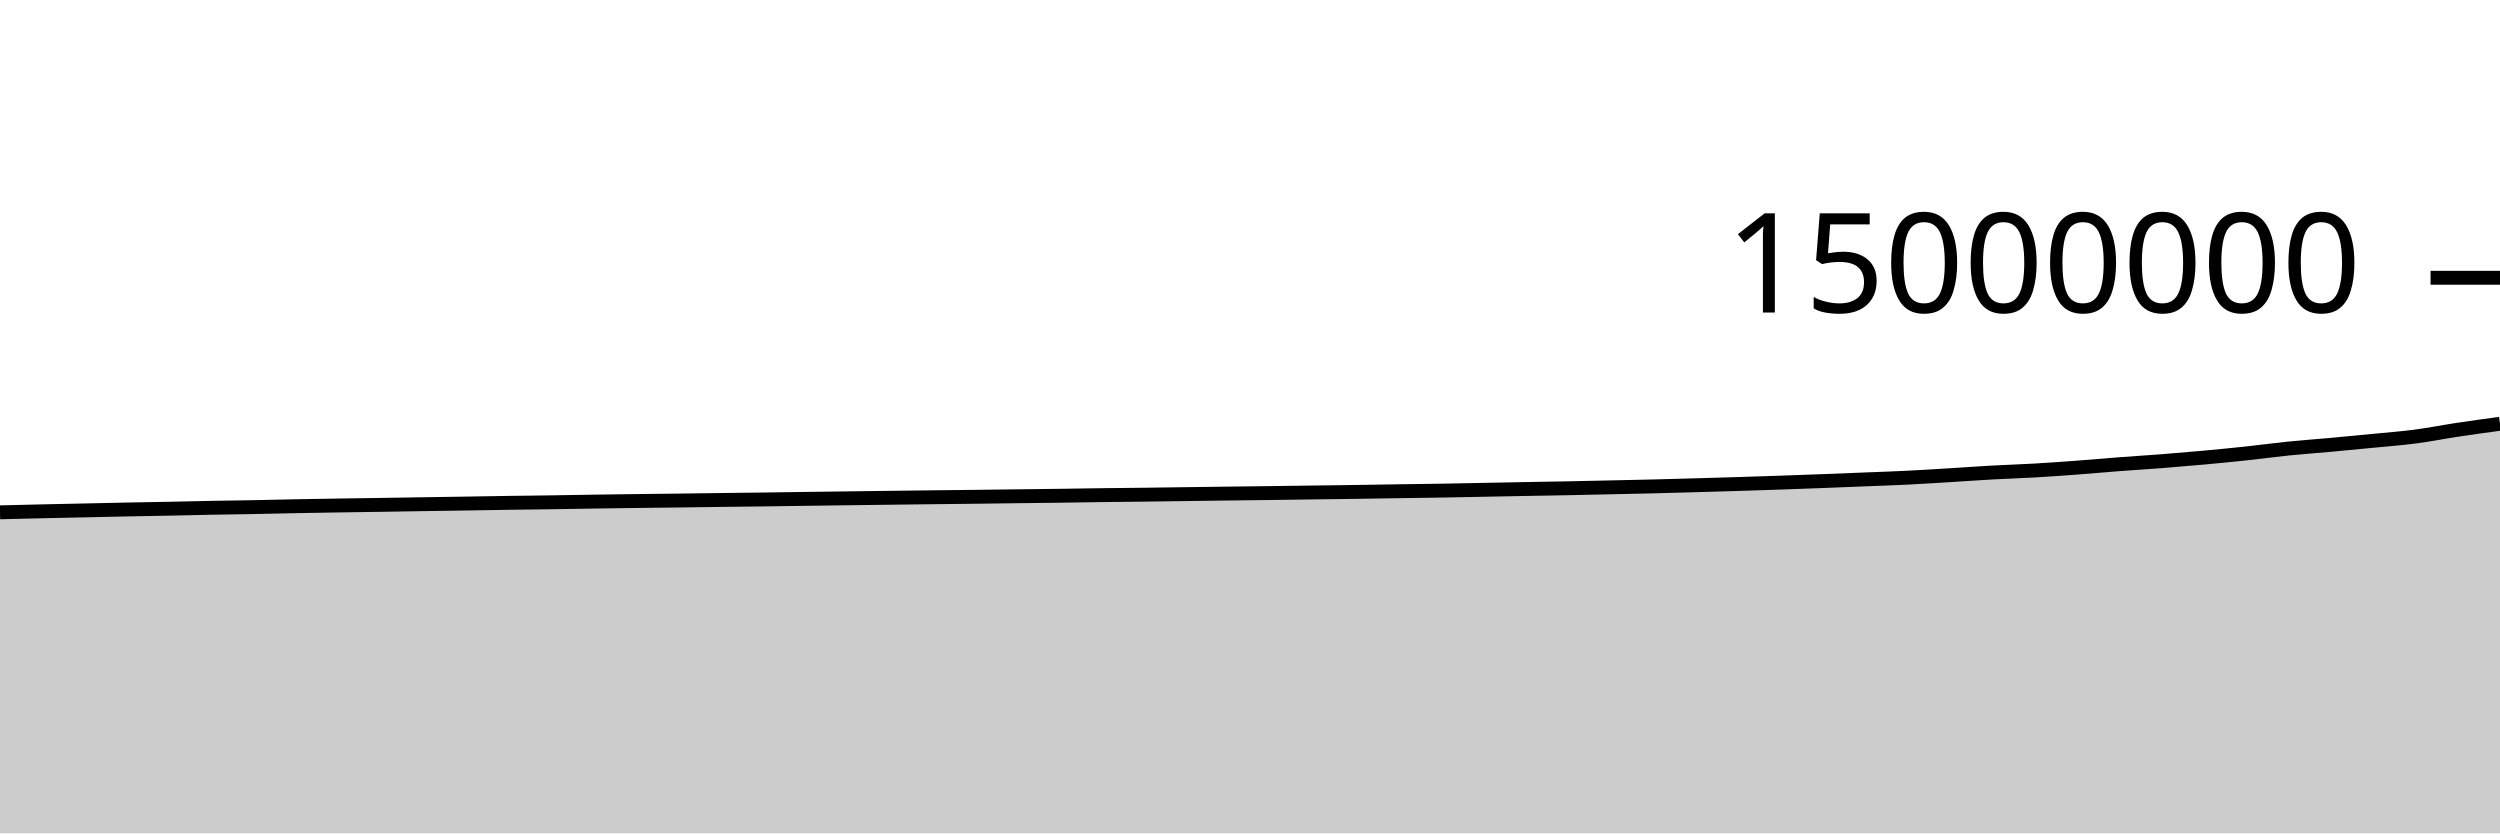
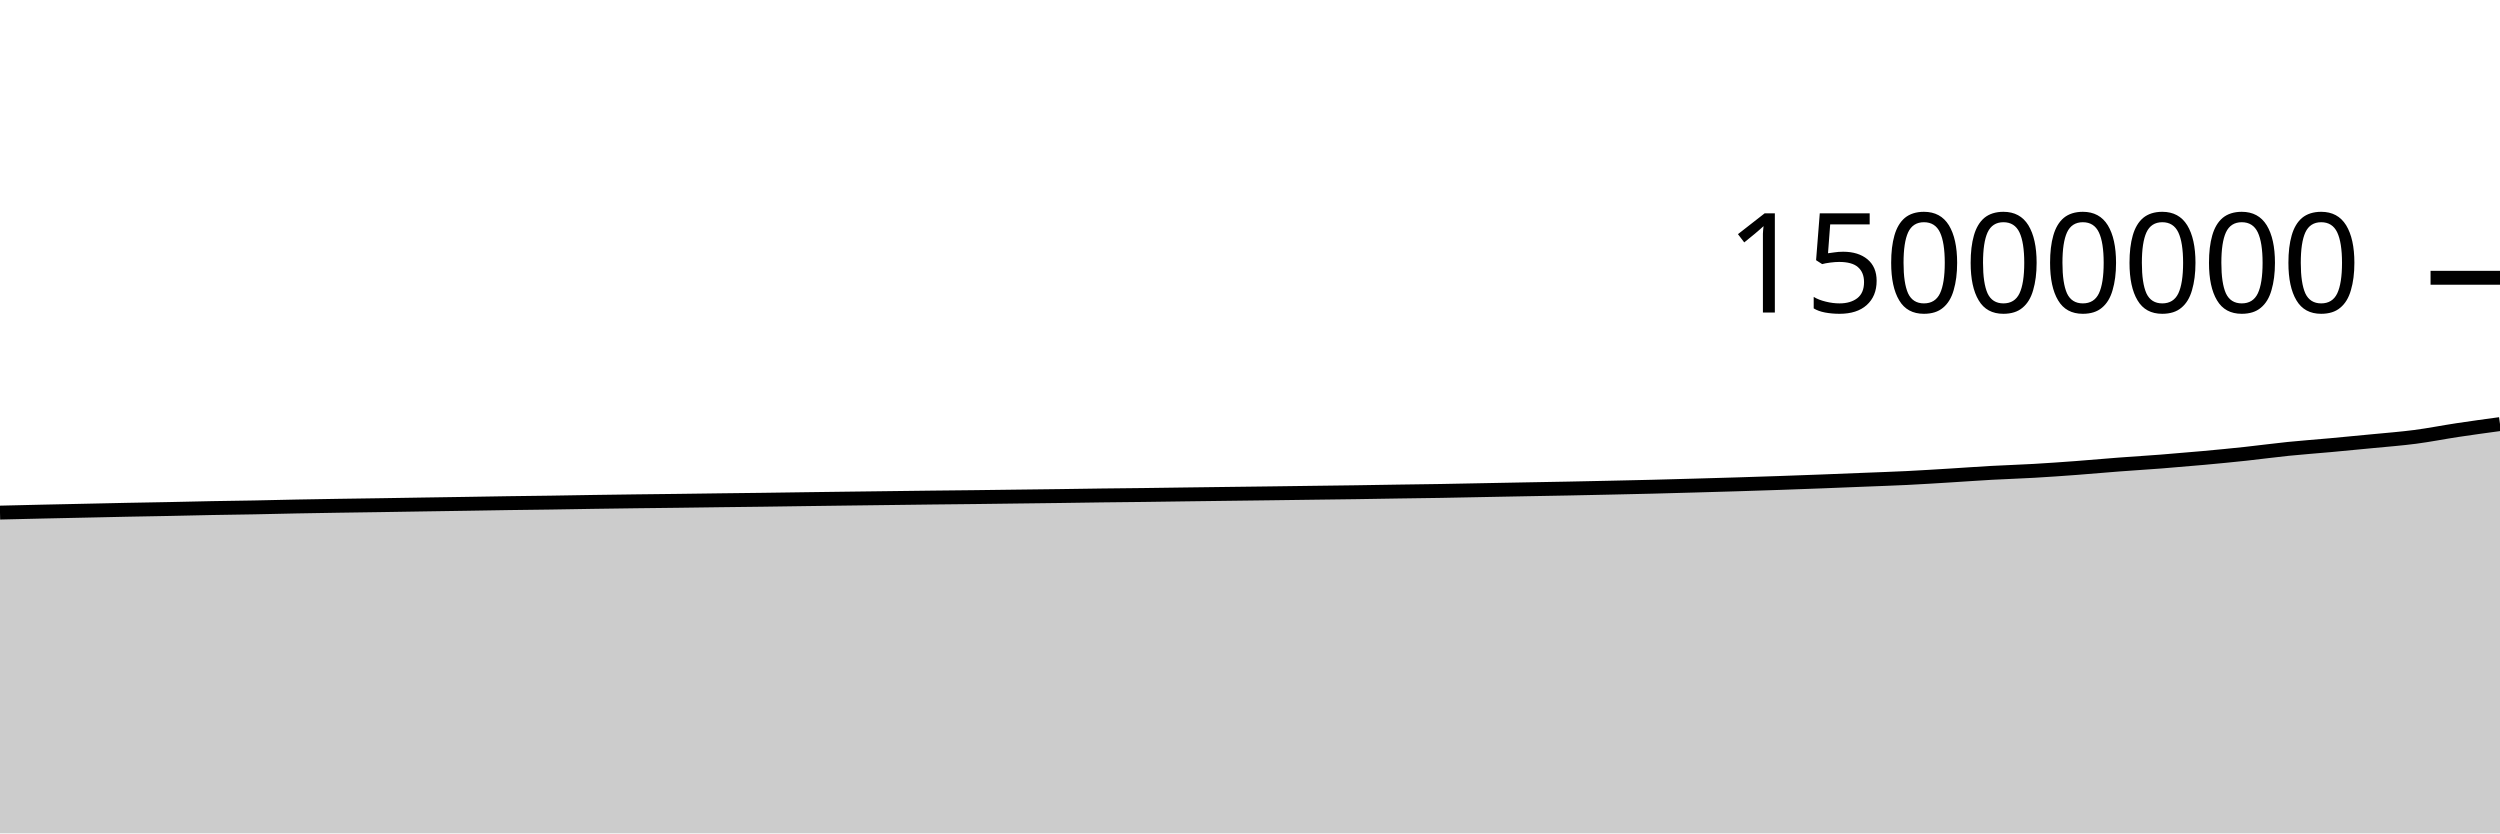
<svg xmlns="http://www.w3.org/2000/svg" viewBox="0 0 180 60">
  <g transform="translate(0,20)">
-     <path class="area" fill="rgba(0, 0, 0, 0.2)" d="M0,16.887C1.017,16.862,2.034,16.837,3.051,16.814C4.068,16.791,5.085,16.771,6.102,16.749C7.119,16.727,8.136,16.704,9.153,16.683C10.169,16.663,11.186,16.648,12.203,16.627C13.22,16.607,14.237,16.58,15.254,16.561C16.271,16.542,17.288,16.531,18.305,16.511C19.322,16.492,20.339,16.465,21.356,16.446C22.373,16.426,23.39,16.41,24.407,16.394C25.424,16.378,26.441,16.366,27.458,16.35C28.475,16.335,29.492,16.316,30.508,16.301C31.525,16.285,32.542,16.271,33.559,16.255C34.576,16.239,35.593,16.22,36.61,16.205C37.627,16.19,38.644,16.181,39.661,16.166C40.678,16.151,41.695,16.131,42.712,16.116C43.729,16.101,44.746,16.087,45.763,16.074C46.78,16.061,47.797,16.052,48.814,16.039C49.831,16.026,50.847,16.011,51.864,15.998C52.881,15.985,53.898,15.975,54.915,15.962C55.932,15.948,56.949,15.933,57.966,15.919C58.983,15.905,60,15.892,61.017,15.879C62.034,15.866,63.051,15.853,64.068,15.84C65.085,15.828,66.102,15.815,67.119,15.803C68.136,15.791,69.153,15.782,70.169,15.77C71.186,15.758,72.203,15.744,73.22,15.731C74.237,15.719,75.254,15.708,76.271,15.695C77.288,15.681,78.305,15.663,79.322,15.65C80.339,15.638,81.356,15.63,82.373,15.617C83.39,15.605,84.407,15.589,85.424,15.576C86.441,15.562,87.458,15.549,88.475,15.536C89.492,15.523,90.508,15.512,91.525,15.499C92.542,15.486,93.559,15.471,94.576,15.457C95.593,15.444,96.61,15.433,97.627,15.418C98.644,15.403,99.661,15.385,100.678,15.369C101.695,15.354,102.712,15.343,103.729,15.326C104.746,15.309,105.763,15.287,106.78,15.268C107.797,15.248,108.814,15.228,109.831,15.209C110.847,15.19,111.864,15.174,112.881,15.155C113.898,15.135,114.915,15.112,115.932,15.09C116.949,15.068,117.966,15.047,118.983,15.022C120,14.996,121.017,14.967,122.034,14.939C123.051,14.91,124.068,14.882,125.085,14.85C126.102,14.819,127.119,14.786,128.136,14.751C129.153,14.716,130.169,14.679,131.186,14.64C132.203,14.601,133.22,14.559,134.237,14.519C135.254,14.478,136.271,14.445,137.288,14.395C138.305,14.345,139.322,14.28,140.339,14.218C141.356,14.156,142.373,14.081,143.39,14.024C144.407,13.968,145.424,13.938,146.441,13.879C147.458,13.82,148.475,13.748,149.492,13.673C150.508,13.597,151.525,13.503,152.542,13.426C153.559,13.348,154.576,13.288,155.593,13.209C156.61,13.13,157.627,13.044,158.644,12.951C159.661,12.858,160.678,12.759,161.695,12.65C162.712,12.542,163.729,12.401,164.746,12.297C165.763,12.194,166.78,12.123,167.797,12.03C168.814,11.937,169.831,11.84,170.847,11.74C171.864,11.64,172.881,11.565,173.898,11.432C174.915,11.299,175.932,11.095,176.949,10.942C177.966,10.788,178.983,10.65,180,10.512L180,40C178.983,40,177.966,40,176.949,40C175.932,40,174.915,40,173.898,40C172.881,40,171.864,40,170.847,40C169.831,40,168.814,40,167.797,40C166.78,40,165.763,40,164.746,40C163.729,40,162.712,40,161.695,40C160.678,40,159.661,40,158.644,40C157.627,40,156.61,40,155.593,40C154.576,40,153.559,40,152.542,40C151.525,40,150.508,40,149.492,40C148.475,40,147.458,40,146.441,40C145.424,40,144.407,40,143.39,40C142.373,40,141.356,40,140.339,40C139.322,40,138.305,40,137.288,40C136.271,40,135.254,40,134.237,40C133.22,40,132.203,40,131.186,40C130.169,40,129.153,40,128.136,40C127.119,40,126.102,40,125.085,40C124.068,40,123.051,40,122.034,40C121.017,40,120,40,118.983,40C117.966,40,116.949,40,115.932,40C114.915,40,113.898,40,112.881,40C111.864,40,110.847,40,109.831,40C108.814,40,107.797,40,106.78,40C105.763,40,104.746,40,103.729,40C102.712,40,101.695,40,100.678,40C99.661,40,98.644,40,97.627,40C96.61,40,95.593,40,94.576,40C93.559,40,92.542,40,91.525,40C90.508,40,89.492,40,88.475,40C87.458,40,86.441,40,85.424,40C84.407,40,83.39,40,82.373,40C81.356,40,80.339,40,79.322,40C78.305,40,77.288,40,76.271,40C75.254,40,74.237,40,73.22,40C72.203,40,71.186,40,70.169,40C69.153,40,68.136,40,67.119,40C66.102,40,65.085,40,64.068,40C63.051,40,62.034,40,61.017,40C60,40,58.983,40,57.966,40C56.949,40,55.932,40,54.915,40C53.898,40,52.881,40,51.864,40C50.847,40,49.831,40,48.814,40C47.797,40,46.78,40,45.763,40C44.746,40,43.729,40,42.712,40C41.695,40,40.678,40,39.661,40C38.644,40,37.627,40,36.61,40C35.593,40,34.576,40,33.559,40C32.542,40,31.525,40,30.508,40C29.492,40,28.475,40,27.458,40C26.441,40,25.424,40,24.407,40C23.39,40,22.373,40,21.356,40C20.339,40,19.322,40,18.305,40C17.288,40,16.271,40,15.254,40C14.237,40,13.22,40,12.203,40C11.186,40,10.169,40,9.153,40C8.136,40,7.119,40,6.102,40C5.085,40,4.068,40,3.051,40C2.034,40,1.017,40,0,40Z" />
-     <path class="line" stroke="black" fill="none" d="M0,16.887C1.017,16.862,2.034,16.837,3.051,16.814C4.068,16.791,5.085,16.771,6.102,16.749C7.119,16.727,8.136,16.704,9.153,16.683C10.169,16.663,11.186,16.648,12.203,16.627C13.22,16.607,14.237,16.58,15.254,16.561C16.271,16.542,17.288,16.531,18.305,16.511C19.322,16.492,20.339,16.465,21.356,16.446C22.373,16.426,23.39,16.41,24.407,16.394C25.424,16.378,26.441,16.366,27.458,16.35C28.475,16.335,29.492,16.316,30.508,16.301C31.525,16.285,32.542,16.271,33.559,16.255C34.576,16.239,35.593,16.22,36.61,16.205C37.627,16.19,38.644,16.181,39.661,16.166C40.678,16.151,41.695,16.131,42.712,16.116C43.729,16.101,44.746,16.087,45.763,16.074C46.78,16.061,47.797,16.052,48.814,16.039C49.831,16.026,50.847,16.011,51.864,15.998C52.881,15.985,53.898,15.975,54.915,15.962C55.932,15.948,56.949,15.933,57.966,15.919C58.983,15.905,60,15.892,61.017,15.879C62.034,15.866,63.051,15.853,64.068,15.84C65.085,15.828,66.102,15.815,67.119,15.803C68.136,15.791,69.153,15.782,70.169,15.77C71.186,15.758,72.203,15.744,73.22,15.731C74.237,15.719,75.254,15.708,76.271,15.695C77.288,15.681,78.305,15.663,79.322,15.65C80.339,15.638,81.356,15.63,82.373,15.617C83.39,15.605,84.407,15.589,85.424,15.576C86.441,15.562,87.458,15.549,88.475,15.536C89.492,15.523,90.508,15.512,91.525,15.499C92.542,15.486,93.559,15.471,94.576,15.457C95.593,15.444,96.61,15.433,97.627,15.418C98.644,15.403,99.661,15.385,100.678,15.369C101.695,15.354,102.712,15.343,103.729,15.326C104.746,15.309,105.763,15.287,106.78,15.268C107.797,15.248,108.814,15.228,109.831,15.209C110.847,15.19,111.864,15.174,112.881,15.155C113.898,15.135,114.915,15.112,115.932,15.09C116.949,15.068,117.966,15.047,118.983,15.022C120,14.996,121.017,14.967,122.034,14.939C123.051,14.91,124.068,14.882,125.085,14.85C126.102,14.819,127.119,14.786,128.136,14.751C129.153,14.716,130.169,14.679,131.186,14.64C132.203,14.601,133.22,14.559,134.237,14.519C135.254,14.478,136.271,14.445,137.288,14.395C138.305,14.345,139.322,14.28,140.339,14.218C141.356,14.156,142.373,14.081,143.39,14.024C144.407,13.968,145.424,13.938,146.441,13.879C147.458,13.82,148.475,13.748,149.492,13.673C150.508,13.597,151.525,13.503,152.542,13.426C153.559,13.348,154.576,13.288,155.593,13.209C156.61,13.13,157.627,13.044,158.644,12.951C159.661,12.858,160.678,12.759,161.695,12.65C162.712,12.542,163.729,12.401,164.746,12.297C165.763,12.194,166.78,12.123,167.797,12.03C168.814,11.937,169.831,11.84,170.847,11.74C171.864,11.64,172.881,11.565,173.898,11.432C174.915,11.299,175.932,11.095,176.949,10.942C177.966,10.788,178.983,10.65,180,10.512" />
+     <path class="area" fill="rgba(0, 0, 0, 0.2)" d="M0,16.907C1.017,16.883,2.034,16.858,3.051,16.835C4.068,16.812,5.085,16.792,6.102,16.77C7.119,16.748,8.136,16.725,9.153,16.704C10.169,16.684,11.186,16.669,12.203,16.648C13.22,16.628,14.237,16.601,15.254,16.582C16.271,16.563,17.288,16.552,18.305,16.533C19.322,16.513,20.339,16.486,21.356,16.467C22.373,16.447,23.39,16.431,24.407,16.415C25.424,16.399,26.441,16.387,27.458,16.371C28.475,16.356,29.492,16.338,30.508,16.322C31.525,16.306,32.542,16.292,33.559,16.276C34.576,16.26,35.593,16.241,36.61,16.226C37.627,16.212,38.644,16.202,39.661,16.187C40.678,16.172,41.695,16.153,42.712,16.137C43.729,16.122,44.746,16.108,45.763,16.095C46.78,16.083,47.797,16.073,48.814,16.06C49.831,16.048,50.847,16.032,51.864,16.019C52.881,16.006,53.898,15.996,54.915,15.983C55.932,15.97,56.949,15.954,57.966,15.94C58.983,15.926,60,15.913,61.017,15.9C62.034,15.887,63.051,15.874,64.068,15.862C65.085,15.849,66.102,15.836,67.119,15.824C68.136,15.813,69.153,15.804,70.169,15.792C71.186,15.78,72.203,15.765,73.22,15.753C74.237,15.74,75.254,15.73,76.271,15.716C77.288,15.703,78.305,15.685,79.322,15.672C80.339,15.659,81.356,15.651,82.373,15.639C83.39,15.627,84.407,15.611,85.424,15.597C86.441,15.584,87.458,15.57,88.475,15.558C89.492,15.545,90.508,15.534,91.525,15.52C92.542,15.507,93.559,15.493,94.576,15.479C95.593,15.466,96.61,15.454,97.627,15.44C98.644,15.425,99.661,15.406,100.678,15.391C101.695,15.376,102.712,15.365,103.729,15.348C104.746,15.331,105.763,15.309,106.78,15.289C107.797,15.27,108.814,15.25,109.831,15.231C110.847,15.212,111.864,15.196,112.881,15.176C113.898,15.157,114.915,15.134,115.932,15.112C116.949,15.09,117.966,15.069,118.983,15.043C120,15.018,121.017,14.989,122.034,14.96C123.051,14.932,124.068,14.904,125.085,14.872C126.102,14.841,127.119,14.808,128.136,14.773C129.153,14.738,130.169,14.701,131.186,14.662C132.203,14.623,133.22,14.581,134.237,14.541C135.254,14.5,136.271,14.467,137.288,14.417C138.305,14.367,139.322,14.302,140.339,14.24C141.356,14.178,142.373,14.103,143.39,14.046C144.407,13.99,145.424,13.96,146.441,13.901C147.458,13.843,148.475,13.77,149.492,13.695C150.508,13.619,151.525,13.525,152.542,13.448C153.559,13.37,154.576,13.31,155.593,13.231C156.61,13.152,157.627,13.066,158.644,12.973C159.661,12.88,160.678,12.782,161.695,12.673C162.712,12.564,163.729,12.423,164.746,12.32C165.763,12.216,166.78,12.145,167.797,12.052C168.814,11.959,169.831,11.862,170.847,11.762C171.864,11.663,172.881,11.587,173.898,11.454C174.915,11.321,175.932,11.117,176.949,10.964C177.966,10.811,178.983,10.672,180,10.534L180,40C178.983,40,177.966,40,176.949,40C175.932,40,174.915,40,173.898,40C172.881,40,171.864,40,170.847,40C169.831,40,168.814,40,167.797,40C166.78,40,165.763,40,164.746,40C163.729,40,162.712,40,161.695,40C160.678,40,159.661,40,158.644,40C157.627,40,156.61,40,155.593,40C154.576,40,153.559,40,152.542,40C151.525,40,150.508,40,149.492,40C148.475,40,147.458,40,146.441,40C145.424,40,144.407,40,143.39,40C142.373,40,141.356,40,140.339,40C139.322,40,138.305,40,137.288,40C136.271,40,135.254,40,134.237,40C133.22,40,132.203,40,131.186,40C130.169,40,129.153,40,128.136,40C127.119,40,126.102,40,125.085,40C124.068,40,123.051,40,122.034,40C121.017,40,120,40,118.983,40C117.966,40,116.949,40,115.932,40C114.915,40,113.898,40,112.881,40C111.864,40,110.847,40,109.831,40C108.814,40,107.797,40,106.78,40C105.763,40,104.746,40,103.729,40C102.712,40,101.695,40,100.678,40C99.661,40,98.644,40,97.627,40C96.61,40,95.593,40,94.576,40C93.559,40,92.542,40,91.525,40C90.508,40,89.492,40,88.475,40C87.458,40,86.441,40,85.424,40C84.407,40,83.39,40,82.373,40C81.356,40,80.339,40,79.322,40C78.305,40,77.288,40,76.271,40C75.254,40,74.237,40,73.22,40C72.203,40,71.186,40,70.169,40C69.153,40,68.136,40,67.119,40C66.102,40,65.085,40,64.068,40C63.051,40,62.034,40,61.017,40C60,40,58.983,40,57.966,40C56.949,40,55.932,40,54.915,40C53.898,40,52.881,40,51.864,40C50.847,40,49.831,40,48.814,40C47.797,40,46.78,40,45.763,40C44.746,40,43.729,40,42.712,40C41.695,40,40.678,40,39.661,40C38.644,40,37.627,40,36.61,40C35.593,40,34.576,40,33.559,40C32.542,40,31.525,40,30.508,40C29.492,40,28.475,40,27.458,40C26.441,40,25.424,40,24.407,40C23.39,40,22.373,40,21.356,40C20.339,40,19.322,40,18.305,40C17.288,40,16.271,40,15.254,40C14.237,40,13.22,40,12.203,40C11.186,40,10.169,40,9.153,40C8.136,40,7.119,40,6.102,40C5.085,40,4.068,40,3.051,40C2.034,40,1.017,40,0,40Z" />
+     <path class="line" stroke="black" fill="none" d="M0,16.907C1.017,16.883,2.034,16.858,3.051,16.835C4.068,16.812,5.085,16.792,6.102,16.77C7.119,16.748,8.136,16.725,9.153,16.704C10.169,16.684,11.186,16.669,12.203,16.648C13.22,16.628,14.237,16.601,15.254,16.582C16.271,16.563,17.288,16.552,18.305,16.533C19.322,16.513,20.339,16.486,21.356,16.467C22.373,16.447,23.39,16.431,24.407,16.415C25.424,16.399,26.441,16.387,27.458,16.371C28.475,16.356,29.492,16.338,30.508,16.322C31.525,16.306,32.542,16.292,33.559,16.276C34.576,16.26,35.593,16.241,36.61,16.226C37.627,16.212,38.644,16.202,39.661,16.187C40.678,16.172,41.695,16.153,42.712,16.137C43.729,16.122,44.746,16.108,45.763,16.095C46.78,16.083,47.797,16.073,48.814,16.06C49.831,16.048,50.847,16.032,51.864,16.019C52.881,16.006,53.898,15.996,54.915,15.983C55.932,15.97,56.949,15.954,57.966,15.94C58.983,15.926,60,15.913,61.017,15.9C62.034,15.887,63.051,15.874,64.068,15.862C65.085,15.849,66.102,15.836,67.119,15.824C68.136,15.813,69.153,15.804,70.169,15.792C71.186,15.78,72.203,15.765,73.22,15.753C74.237,15.74,75.254,15.73,76.271,15.716C77.288,15.703,78.305,15.685,79.322,15.672C80.339,15.659,81.356,15.651,82.373,15.639C83.39,15.627,84.407,15.611,85.424,15.597C86.441,15.584,87.458,15.57,88.475,15.558C89.492,15.545,90.508,15.534,91.525,15.52C92.542,15.507,93.559,15.493,94.576,15.479C95.593,15.466,96.61,15.454,97.627,15.44C98.644,15.425,99.661,15.406,100.678,15.391C101.695,15.376,102.712,15.365,103.729,15.348C104.746,15.331,105.763,15.309,106.78,15.289C107.797,15.27,108.814,15.25,109.831,15.231C110.847,15.212,111.864,15.196,112.881,15.176C113.898,15.157,114.915,15.134,115.932,15.112C116.949,15.09,117.966,15.069,118.983,15.043C120,15.018,121.017,14.989,122.034,14.96C123.051,14.932,124.068,14.904,125.085,14.872C126.102,14.841,127.119,14.808,128.136,14.773C129.153,14.738,130.169,14.701,131.186,14.662C132.203,14.623,133.22,14.581,134.237,14.541C135.254,14.5,136.271,14.467,137.288,14.417C138.305,14.367,139.322,14.302,140.339,14.24C141.356,14.178,142.373,14.103,143.39,14.046C144.407,13.99,145.424,13.96,146.441,13.901C147.458,13.843,148.475,13.77,149.492,13.695C150.508,13.619,151.525,13.525,152.542,13.448C153.559,13.37,154.576,13.31,155.593,13.231C156.61,13.152,157.627,13.066,158.644,12.973C159.661,12.88,160.678,12.782,161.695,12.673C162.712,12.564,163.729,12.423,164.746,12.32C165.763,12.216,166.78,12.145,167.797,12.052C168.814,11.959,169.831,11.862,170.847,11.762C171.864,11.663,172.881,11.587,173.898,11.454C174.915,11.321,175.932,11.117,176.949,10.964C177.966,10.811,178.983,10.672,180,10.534" />
    <path class="axis-ceiling" stroke-width="1" stroke="black" fill="none" d="M175,0L180,0" />
    <text class="axis-ceiling-label" font-family="sans-serif" text-anchor="end" font-size="10px" x="170" y="2.5">15000000</text>
  </g>
</svg>
